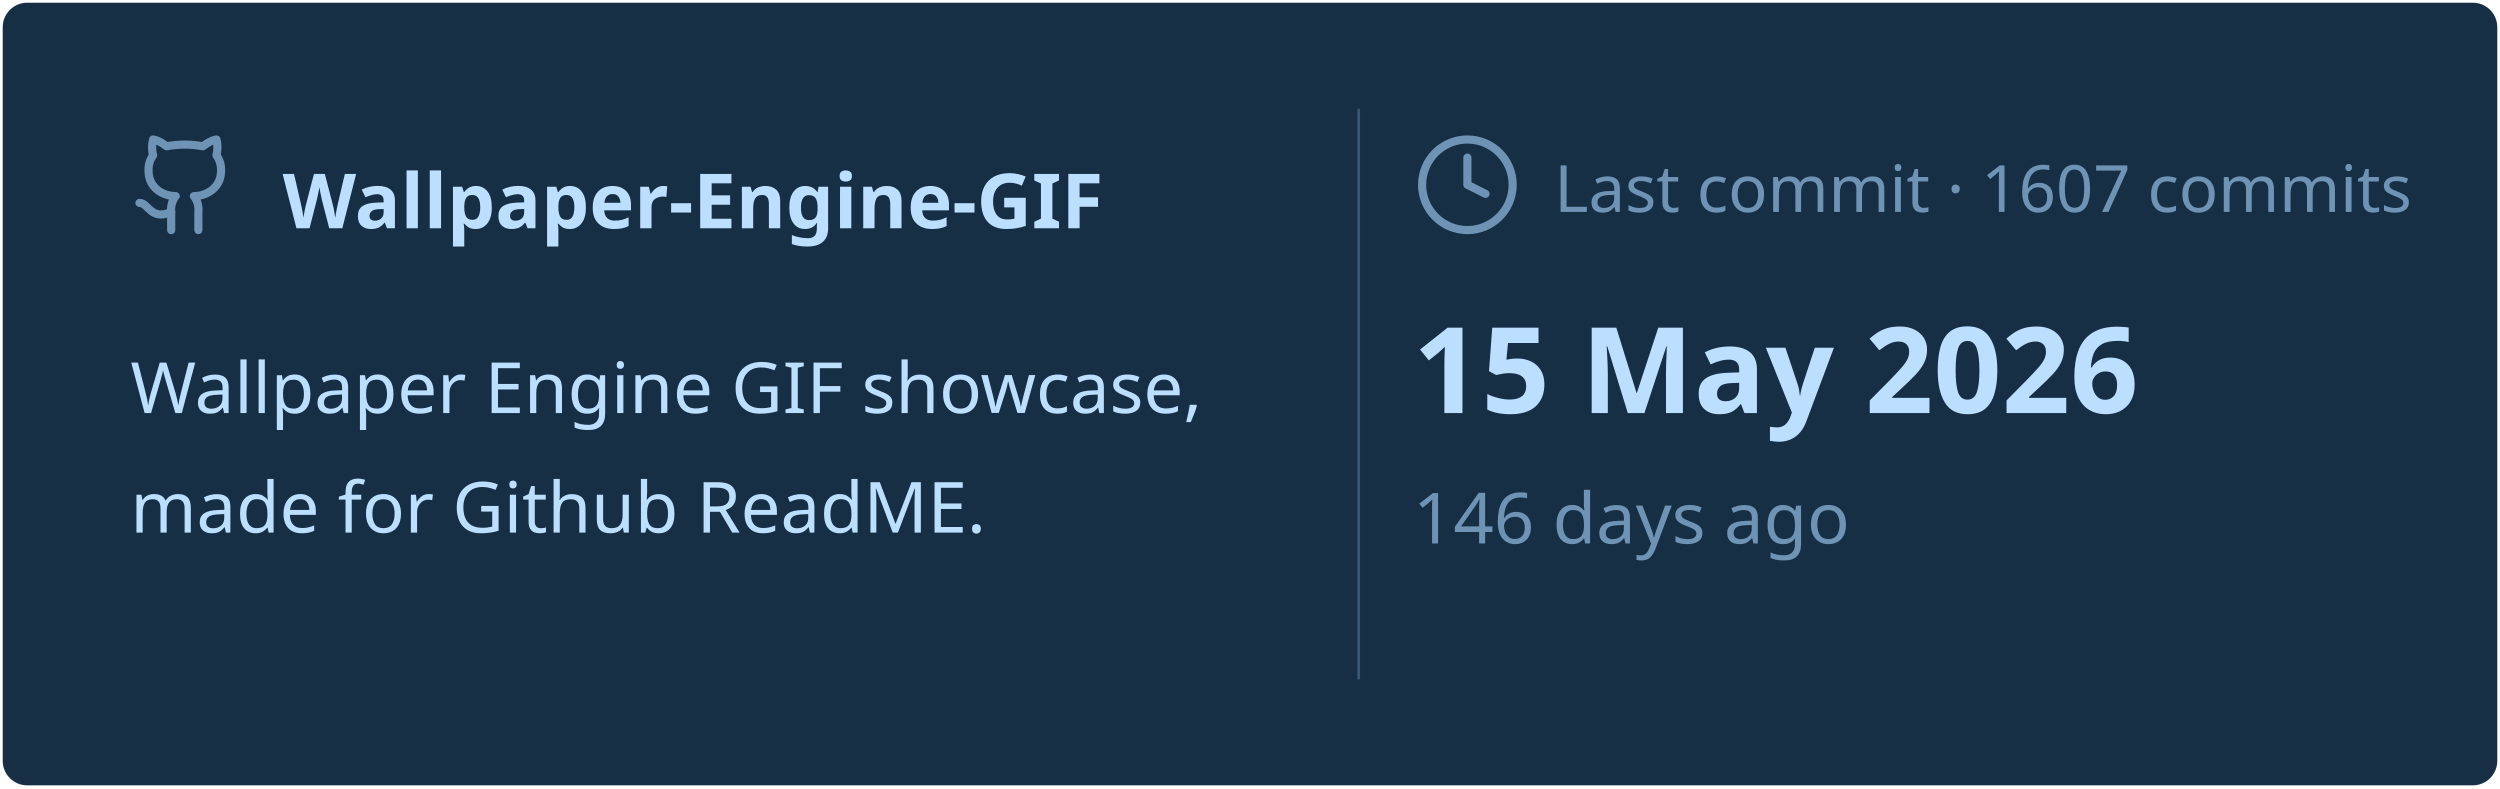
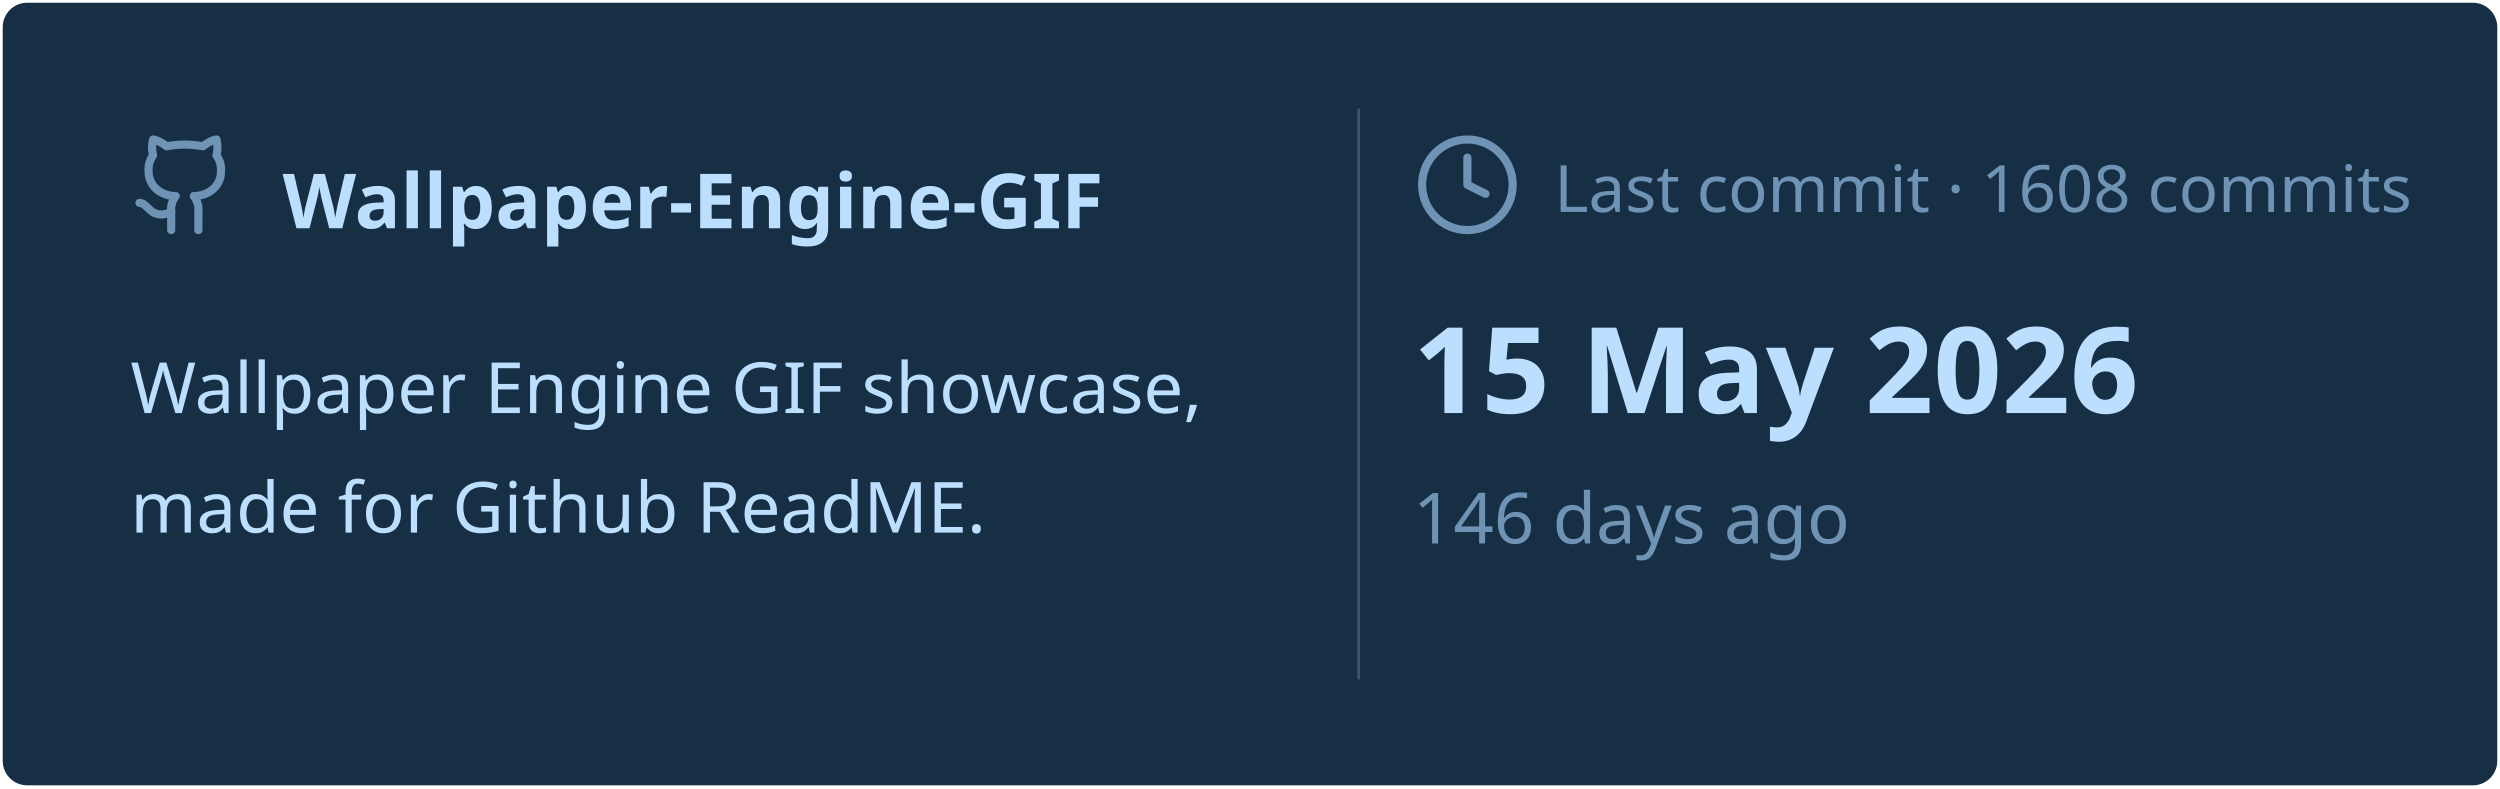
<svg xmlns="http://www.w3.org/2000/svg" viewBox="0 0 460 145" width="460px" height="145px">
  <rect stroke="#000000" stroke-opacity="0" fill="#172F45" rx="4.5" x="0.5" y="0.5" width="459" height="144" />
  <g transform="translate(24, 42)">
    <svg x="0" y="-18" width="20" height="20" viewBox="0 0 24 24" fill="none" stroke="#6E93B5" stroke-width="1.8" stroke-linecap="round" stroke-linejoin="round">
      <path d="M15 22v-4a4.8 4.8 0 0 0-1-3.5c3 0 6-2 6-5.5.08-1.25-.27-2.48-1-3.5.28-1.15.28-2.35 0-3.5 0 0-1 0-3 1.5-2.64-.5-5.36-.5-8 0C6 2 5 2 5 2c-.3 1.15-.3 2.35 0 3.5A5.403 5.403 0 0 0 4 9c0 3.5 3 5.5 6 5.5-.39.49-.68 1.05-.85 1.65-.17.6-.22 1.23-.15 1.85v4" />
      <path d="M9 18c-4.51 2-5-2-7-2" />
    </svg>
    <text x="28" y="0" font-family="&quot;Segoe UI&quot;, Ubuntu, sans-serif" font-size="14" font-weight="700" fill="#BDDFFF">Wallpaper-Engine-GIF</text>
  </g>
  <text x="24" y="76" font-family="&quot;Segoe UI&quot;, Ubuntu, sans-serif" font-size="13" font-weight="400" fill="#BDDFFF">Wallpaper Engine GIF showcase,</text>
  <text x="24" y="98" font-family="&quot;Segoe UI&quot;, Ubuntu, sans-serif" font-size="13" font-weight="400" fill="#BDDFFF">made for Github ReadME.</text>
  <line x1="250" y1="20" x2="250" y2="125" stroke="#6E93B5" stroke-width="0.5" stroke-opacity="0.4" />
  <svg x="260" y="24" width="20" height="20" viewBox="0 0 24 24" fill="none" stroke="#6E93B5" stroke-width="1.8" stroke-linecap="round" stroke-linejoin="round">
    <circle cx="12" cy="12" r="10" />
    <polyline points="12 6 12 12 16 14" />
  </svg>
-   <text x="286" y="39" font-family="&quot;Segoe UI&quot;, Ubuntu, sans-serif" font-size="12" font-weight="400" fill="#6E93B5">Last commit · 1607 commits</text>
+   <text x="286" y="39" font-family="&quot;Segoe UI&quot;, Ubuntu, sans-serif" font-size="12" font-weight="400" fill="#6E93B5">Last commit · 1608 commits</text>
  <text x="260" y="76" font-family="&quot;Segoe UI&quot;, Ubuntu, sans-serif" font-size="22" font-weight="700" fill="#BDDFFF">15 May 2026</text>
  <text x="260" y="100" font-family="&quot;Segoe UI&quot;, Ubuntu, sans-serif" font-size="13" font-weight="400" fill="#6E93B5">146 days ago</text>
</svg>
